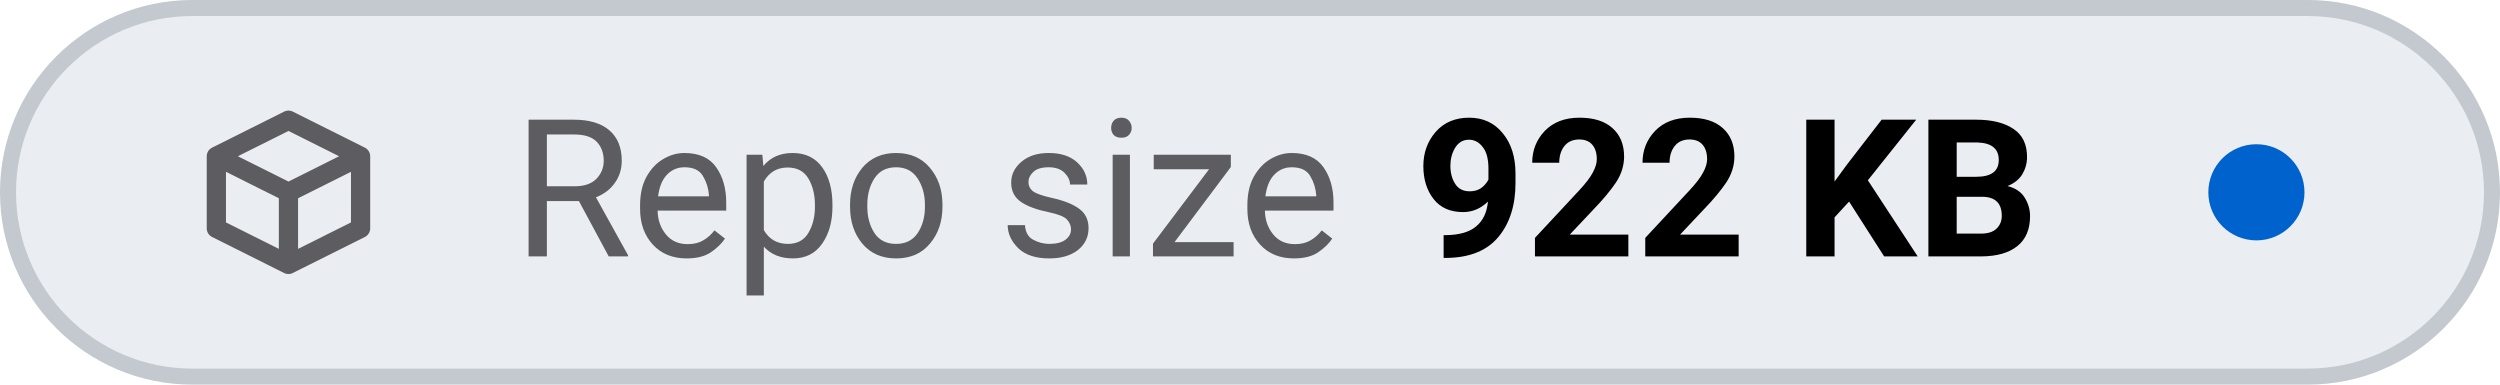
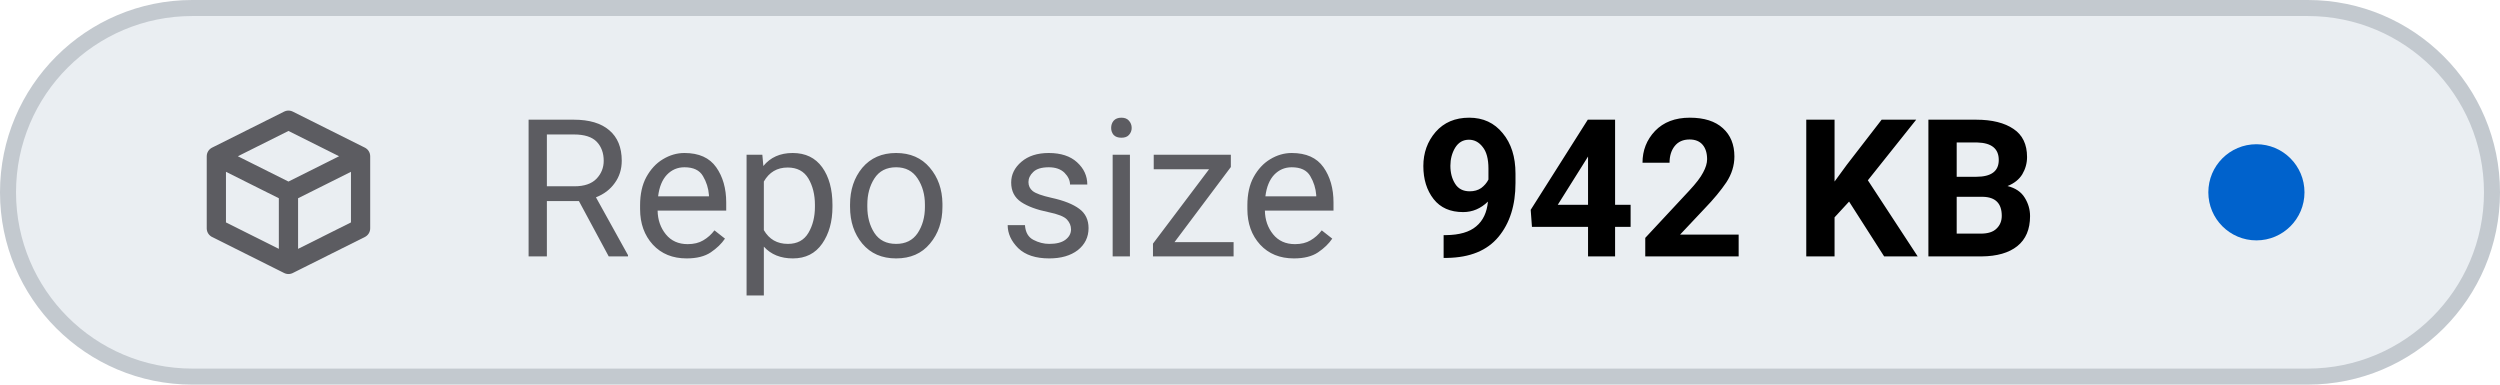
- <svg xmlns="http://www.w3.org/2000/svg" viewBox="0 0 156 24" width="156" height="24" role="img" aria-label="Repo size: 922 KB">
+ <svg xmlns="http://www.w3.org/2000/svg" viewBox="0 0 156 24" width="156" height="24" role="img" aria-label="Repo size: 942 KB">
  <style>
    .tile { fill: #eaeef2; stroke: #c3c9cf; }
    .icon { stroke: #5c5c61; }
    .label { fill: #5c5c61; }
    .value { fill: #000000; font-variant-numeric: tabular-nums; }
    .dot-now { fill: #0062cc; }
    .dot-ok { fill: #1b7a34; }
    .dot-fail { fill: #c4161c; }
    .dot-none { stroke: #5c5c61; }
    @media (prefers-color-scheme: dark) {
      .tile { fill: #151b23; stroke: #353a3f; }
      .icon { stroke: #8b949e; }
      .label { fill: #8b949e; }
      .value { fill: #dfe2e6; }
      .dot-now { fill: #398cfe; }
      .dot-ok { fill: #3fbc51; }
      .dot-fail { fill: #df3733; }
      .dot-none { stroke: #8b949e; }
    }
  </style>
  <rect class="tile" x="0.5" y="0.5" width="155" height="23" rx="11.5" stroke-width="1" />
  <g class="icon" transform="translate(12 6.0) scale(0.75)" fill="none" stroke-width="1.6" stroke-linecap="round" stroke-linejoin="round">
    <path d="M2 5 L8 2 L14 5 V11 L8 14 L2 11 Z M2 5 L8 8 L14 5 M8 8 V14" />
  </g>
  <text class="label" x="32" y="16" font-family="-apple-system, BlinkMacSystemFont, 'SF Pro Text', system-ui, 'Segoe UI', Roboto, sans-serif" font-size="12" font-weight="400" textLength="52.3" lengthAdjust="spacing">Repo size</text>
-   <text class="value" x="88.3" y="16" font-family="-apple-system, BlinkMacSystemFont, 'SF Pro Text', system-ui, 'Segoe UI', Roboto, sans-serif" font-size="12" font-weight="600" textLength="41.5" lengthAdjust="spacing">922 KB</text>
+   <text class="value" x="88.3" y="16" font-family="-apple-system, BlinkMacSystemFont, 'SF Pro Text', system-ui, 'Segoe UI', Roboto, sans-serif" font-size="12" font-weight="600" textLength="41.5" lengthAdjust="spacing">942 KB</text>
  <circle class="dot-now" cx="140.8" cy="12.0" r="3.0" />
</svg>
